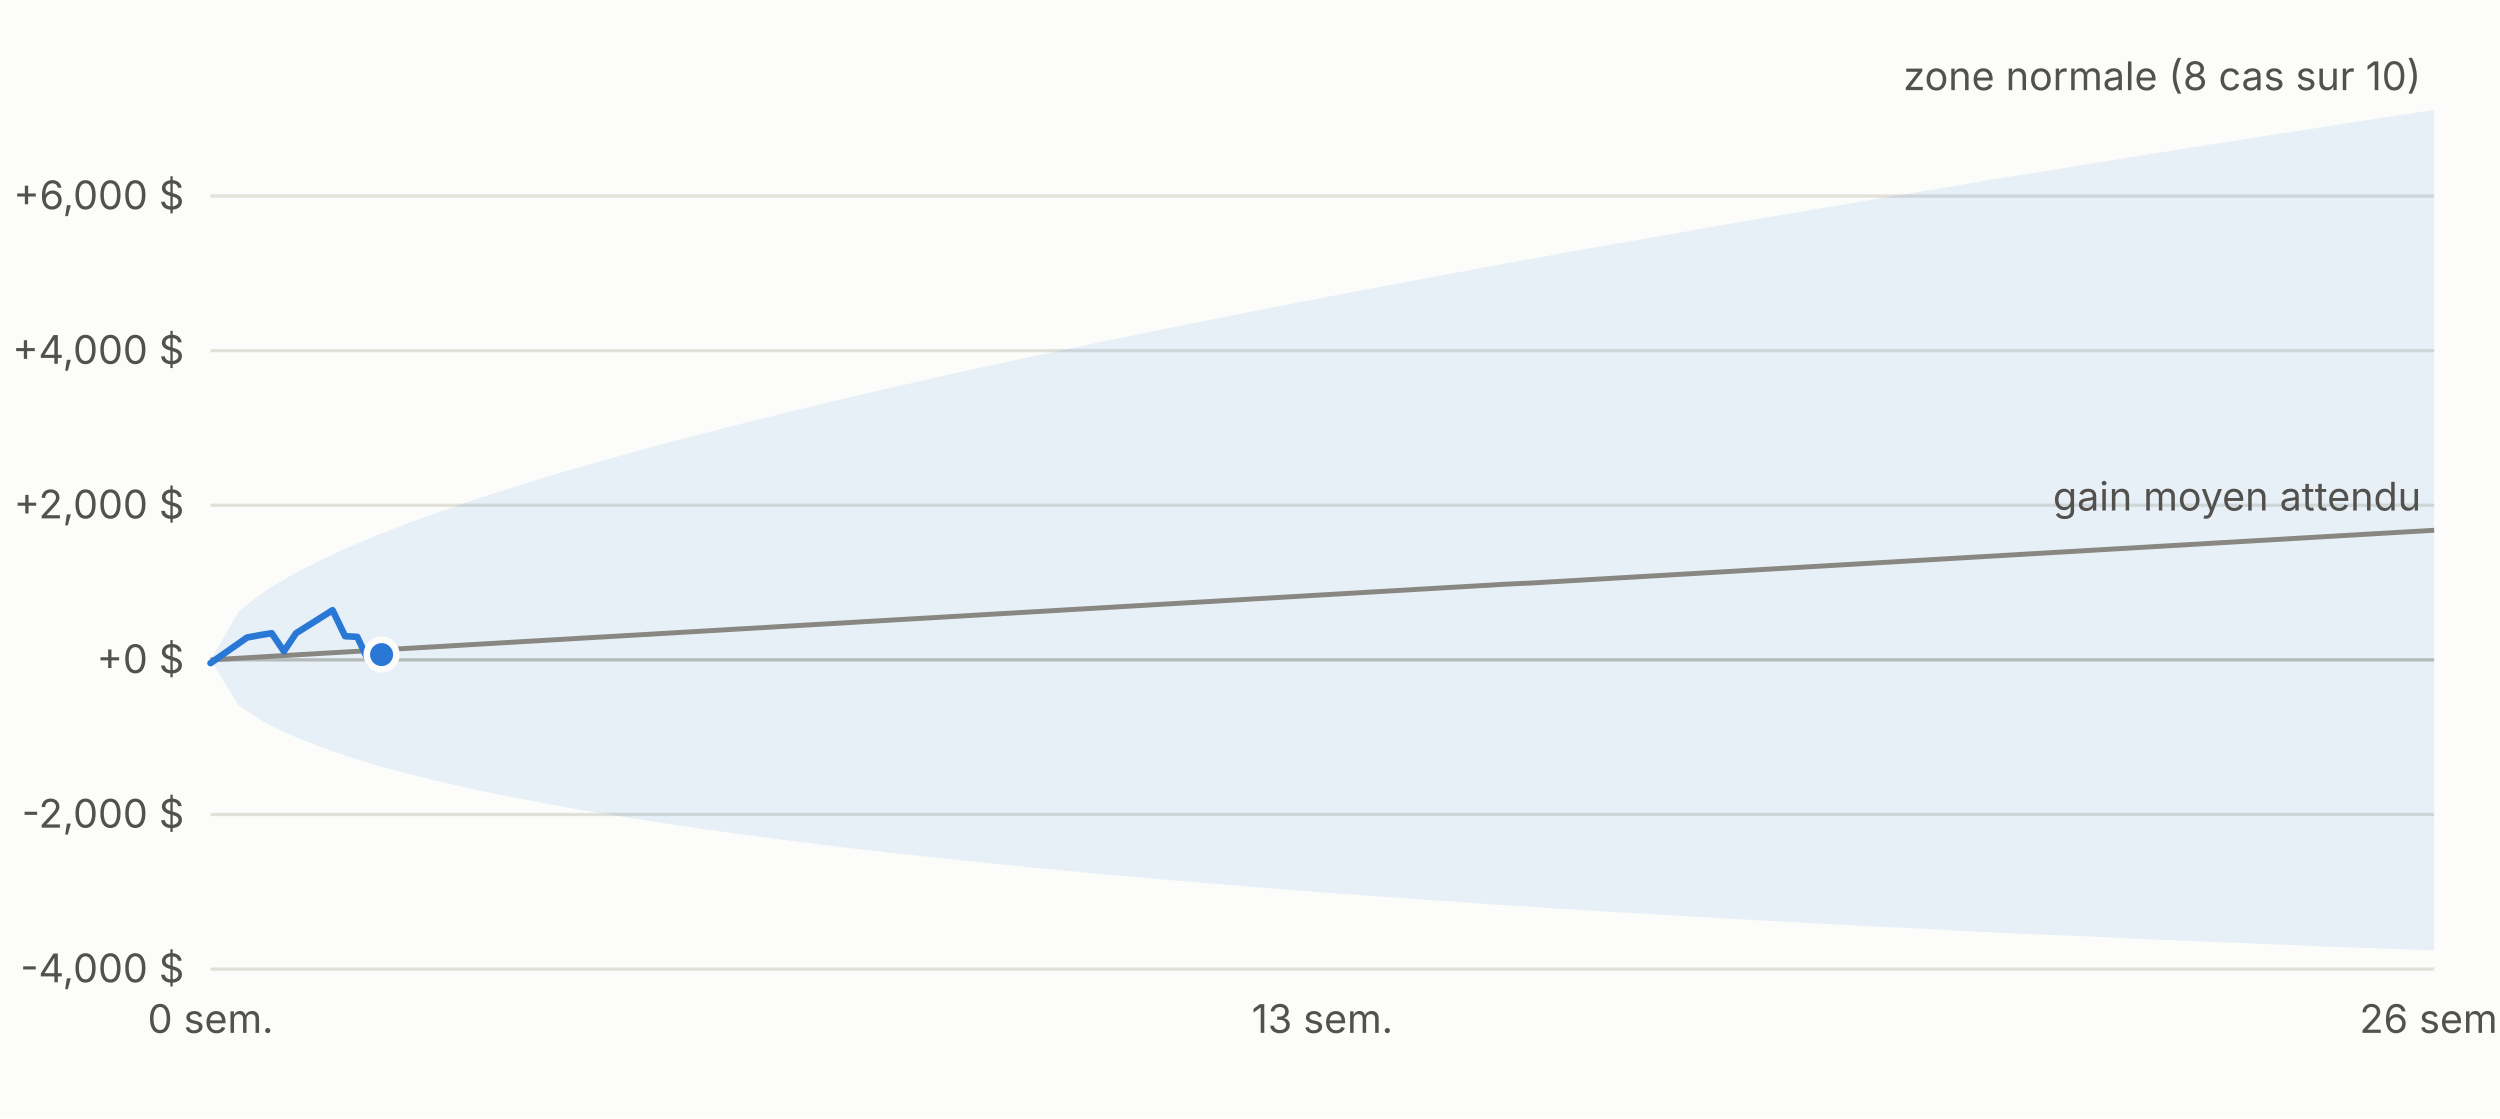
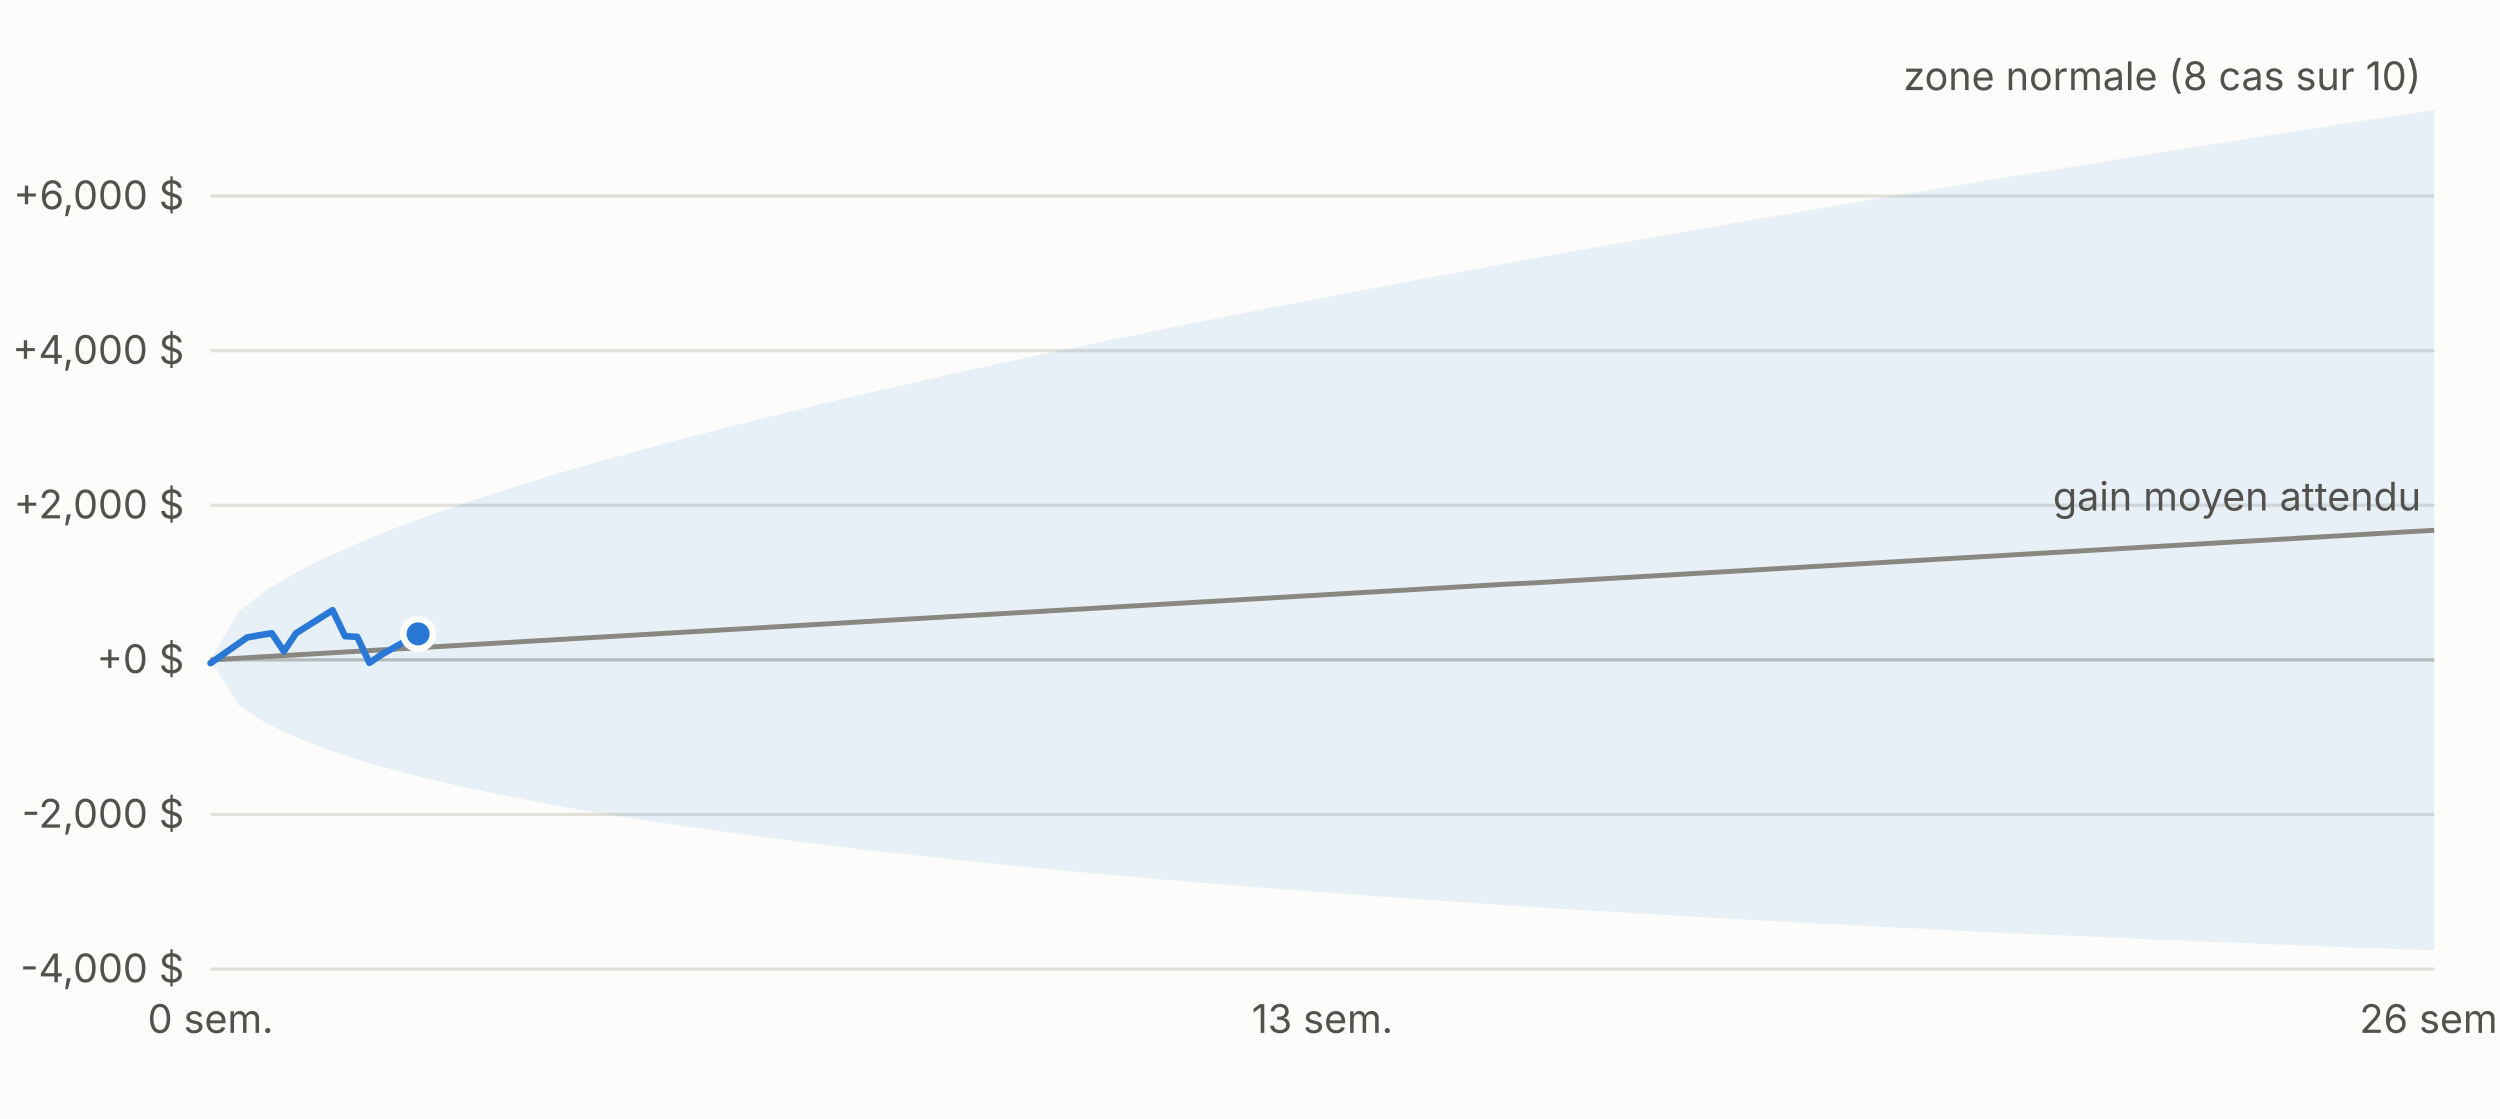
<svg xmlns="http://www.w3.org/2000/svg" viewBox="0 0 760 340" width="760" height="340" font-family="-apple-system,Segoe UI,sans-serif" font-size="12">
  <rect width="760" height="340" fill="#fcfcfb" />
  <line x1="64" x2="740" y1="294.6" y2="294.6" stroke="#e1e0d9" />
  <text x="56" y="298.6" text-anchor="end" fill="#52514e">-4,000 $</text>
  <line x1="64" x2="740" y1="247.6" y2="247.6" stroke="#e1e0d9" />
  <text x="56" y="251.6" text-anchor="end" fill="#52514e">-2,000 $</text>
  <line x1="64" x2="740" y1="200.6" y2="200.6" stroke="#c3c2b7" />
  <text x="56" y="204.6" text-anchor="end" fill="#52514e">+0 $</text>
  <line x1="64" x2="740" y1="153.6" y2="153.6" stroke="#e1e0d9" />
  <text x="56" y="157.6" text-anchor="end" fill="#52514e">+2,000 $</text>
  <line x1="64" x2="740" y1="106.6" y2="106.6" stroke="#e1e0d9" />
  <text x="56" y="110.6" text-anchor="end" fill="#52514e">+4,000 $</text>
  <line x1="64" x2="740" y1="59.6" y2="59.6" stroke="#e1e0d9" />
  <text x="56" y="63.6" text-anchor="end" fill="#52514e">+6,000 $</text>
  <text x="64.0" y="314" text-anchor="middle" fill="#52514e">0 sem.</text>
  <text x="402.0" y="314" text-anchor="middle" fill="#52514e">13 sem.</text>
  <text x="740.0" y="314" text-anchor="middle" fill="#52514e">26 sem.</text>
  <polygon points="64.0,200.6 72.6,185.8 81.1,179.3 89.7,174.2 98.2,169.9 106.8,166.0 115.3,162.4 123.9,159.1 132.5,156.0 141.0,153.0 149.6,150.2 158.1,147.5 166.7,144.8 175.2,142.3 183.8,139.9 192.4,137.5 200.9,135.1 209.5,132.9 218.0,130.7 226.6,128.5 235.1,126.4 243.7,124.3 252.3,122.2 260.8,120.2 269.4,118.2 277.9,116.3 286.5,114.3 295.0,112.4 303.6,110.6 312.2,108.7 320.7,106.9 329.3,105.1 337.8,103.3 346.4,101.6 354.9,99.8 363.5,98.1 372.1,96.4 380.6,94.7 389.2,93.0 397.7,91.4 406.3,89.7 414.8,88.1 423.4,86.5 431.9,84.9 440.5,83.3 449.1,81.7 457.6,80.1 466.2,78.6 474.7,77.0 483.3,75.5 491.8,74.0 500.4,72.5 509.0,71.0 517.5,69.5 526.1,68.0 534.6,66.5 543.2,65.1 551.7,63.6 560.3,62.2 568.9,60.7 577.4,59.3 586.0,57.9 594.5,56.5 603.1,55.0 611.6,53.6 620.2,52.3 628.8,50.9 637.3,49.5 645.9,48.1 654.4,46.7 663.0,45.4 671.5,44.0 680.1,42.7 688.7,41.3 697.2,40.0 705.8,38.7 714.3,37.3 722.9,36.0 731.4,34.7 740.0,33.4 740.0,288.9 731.4,288.6 722.9,288.3 714.3,288.0 705.8,287.7 697.2,287.3 688.7,287.0 680.1,286.6 671.5,286.3 663.0,285.9 654.4,285.6 645.9,285.2 637.3,284.8 628.8,284.4 620.2,284.1 611.6,283.7 603.1,283.3 594.5,282.9 586.0,282.4 577.4,282.0 568.9,281.6 560.3,281.1 551.7,280.7 543.2,280.2 534.6,279.8 526.1,279.3 517.5,278.8 509.0,278.3 500.4,277.8 491.8,277.3 483.3,276.8 474.7,276.3 466.2,275.7 457.6,275.2 449.1,274.6 440.5,274.0 431.9,273.4 423.4,272.8 414.8,272.2 406.3,271.6 397.7,270.9 389.2,270.3 380.6,269.6 372.1,268.9 363.5,268.2 354.9,267.5 346.4,266.7 337.8,266.0 329.3,265.2 320.7,264.4 312.2,263.6 303.6,262.7 295.0,261.8 286.5,260.9 277.9,260.0 269.4,259.1 260.8,258.1 252.3,257.1 243.7,256.0 235.1,254.9 226.6,253.8 218.0,252.6 209.5,251.4 200.9,250.1 192.4,248.8 183.8,247.4 175.2,246.0 166.7,244.4 158.1,242.8 149.6,241.1 141.0,239.3 132.5,237.3 123.9,235.2 115.3,232.9 106.8,230.3 98.2,227.4 89.7,224.0 81.1,220.0 72.6,214.5 64.0,200.6" fill="#2a78d6" fill-opacity="0.10" />
  <polyline fill="none" stroke="#898781" stroke-width="1.5" points="64.0,200.6 72.6,200.1 81.1,199.6 89.7,199.1 98.2,198.6 106.8,198.1 115.3,197.6 123.9,197.1 132.5,196.6 141.0,196.1 149.6,195.6 158.1,195.1 166.7,194.6 175.2,194.1 183.8,193.6 192.4,193.1 200.9,192.6 209.5,192.1 218.0,191.6 226.6,191.1 235.1,190.6 243.7,190.1 252.3,189.6 260.8,189.1 269.4,188.6 277.9,188.1 286.5,187.6 295.0,187.1 303.6,186.6 312.2,186.1 320.7,185.6 329.3,185.1 337.8,184.6 346.4,184.1 354.9,183.6 363.5,183.1 372.1,182.6 380.6,182.1 389.2,181.6 397.7,181.1 406.3,180.6 414.8,180.1 423.4,179.6 431.9,179.1 440.5,178.6 449.1,178.1 457.6,177.6 466.2,177.2 474.7,176.7 483.3,176.2 491.8,175.7 500.4,175.2 509.0,174.7 517.5,174.2 526.1,173.7 534.6,173.2 543.2,172.7 551.7,172.2 560.3,171.7 568.9,171.2 577.4,170.7 586.0,170.2 594.5,169.7 603.1,169.2 611.6,168.7 620.2,168.2 628.8,167.7 637.3,167.2 645.9,166.7 654.4,166.2 663.0,165.7 671.5,165.2 680.1,164.7 688.7,164.2 697.2,163.7 705.8,163.2 714.3,162.7 722.9,162.2 731.4,161.7 740.0,161.2" />
-   <polyline fill="none" stroke="#2a78d6" stroke-width="2" stroke-linejoin="round" stroke-linecap="round" points="64.0,201.6 75.1,193.8 78.9,193.1 82.6,192.5 86.3,198.0 90.0,192.5 101.1,185.5 104.9,193.4 108.6,193.6 112.3,201.5 116.0,199.0" />
-   <circle cx="116.0" cy="199.0" r="4.5" fill="#2a78d6" stroke="#fcfcfb" stroke-width="2" />
+   <polyline fill="none" stroke="#2a78d6" stroke-width="2" stroke-linejoin="round" stroke-linecap="round" points="64.0,201.6 75.1,193.8 78.9,193.1 82.6,192.5 86.3,198.0 90.0,192.5 101.1,185.5 104.9,193.4 108.6,193.6 112.3,201.5 116.0,199.0 127.1,192.7" />
+   <circle cx="127.1" cy="192.7" r="4.5" fill="#2a78d6" stroke="#fcfcfb" stroke-width="2" />
  <text x="736.0" y="27.4" text-anchor="end" fill="#52514e">zone normale (8 cas sur 10)</text>
  <text x="736.0" y="155.2" text-anchor="end" fill="#52514e">gain moyen attendu</text>
</svg>
